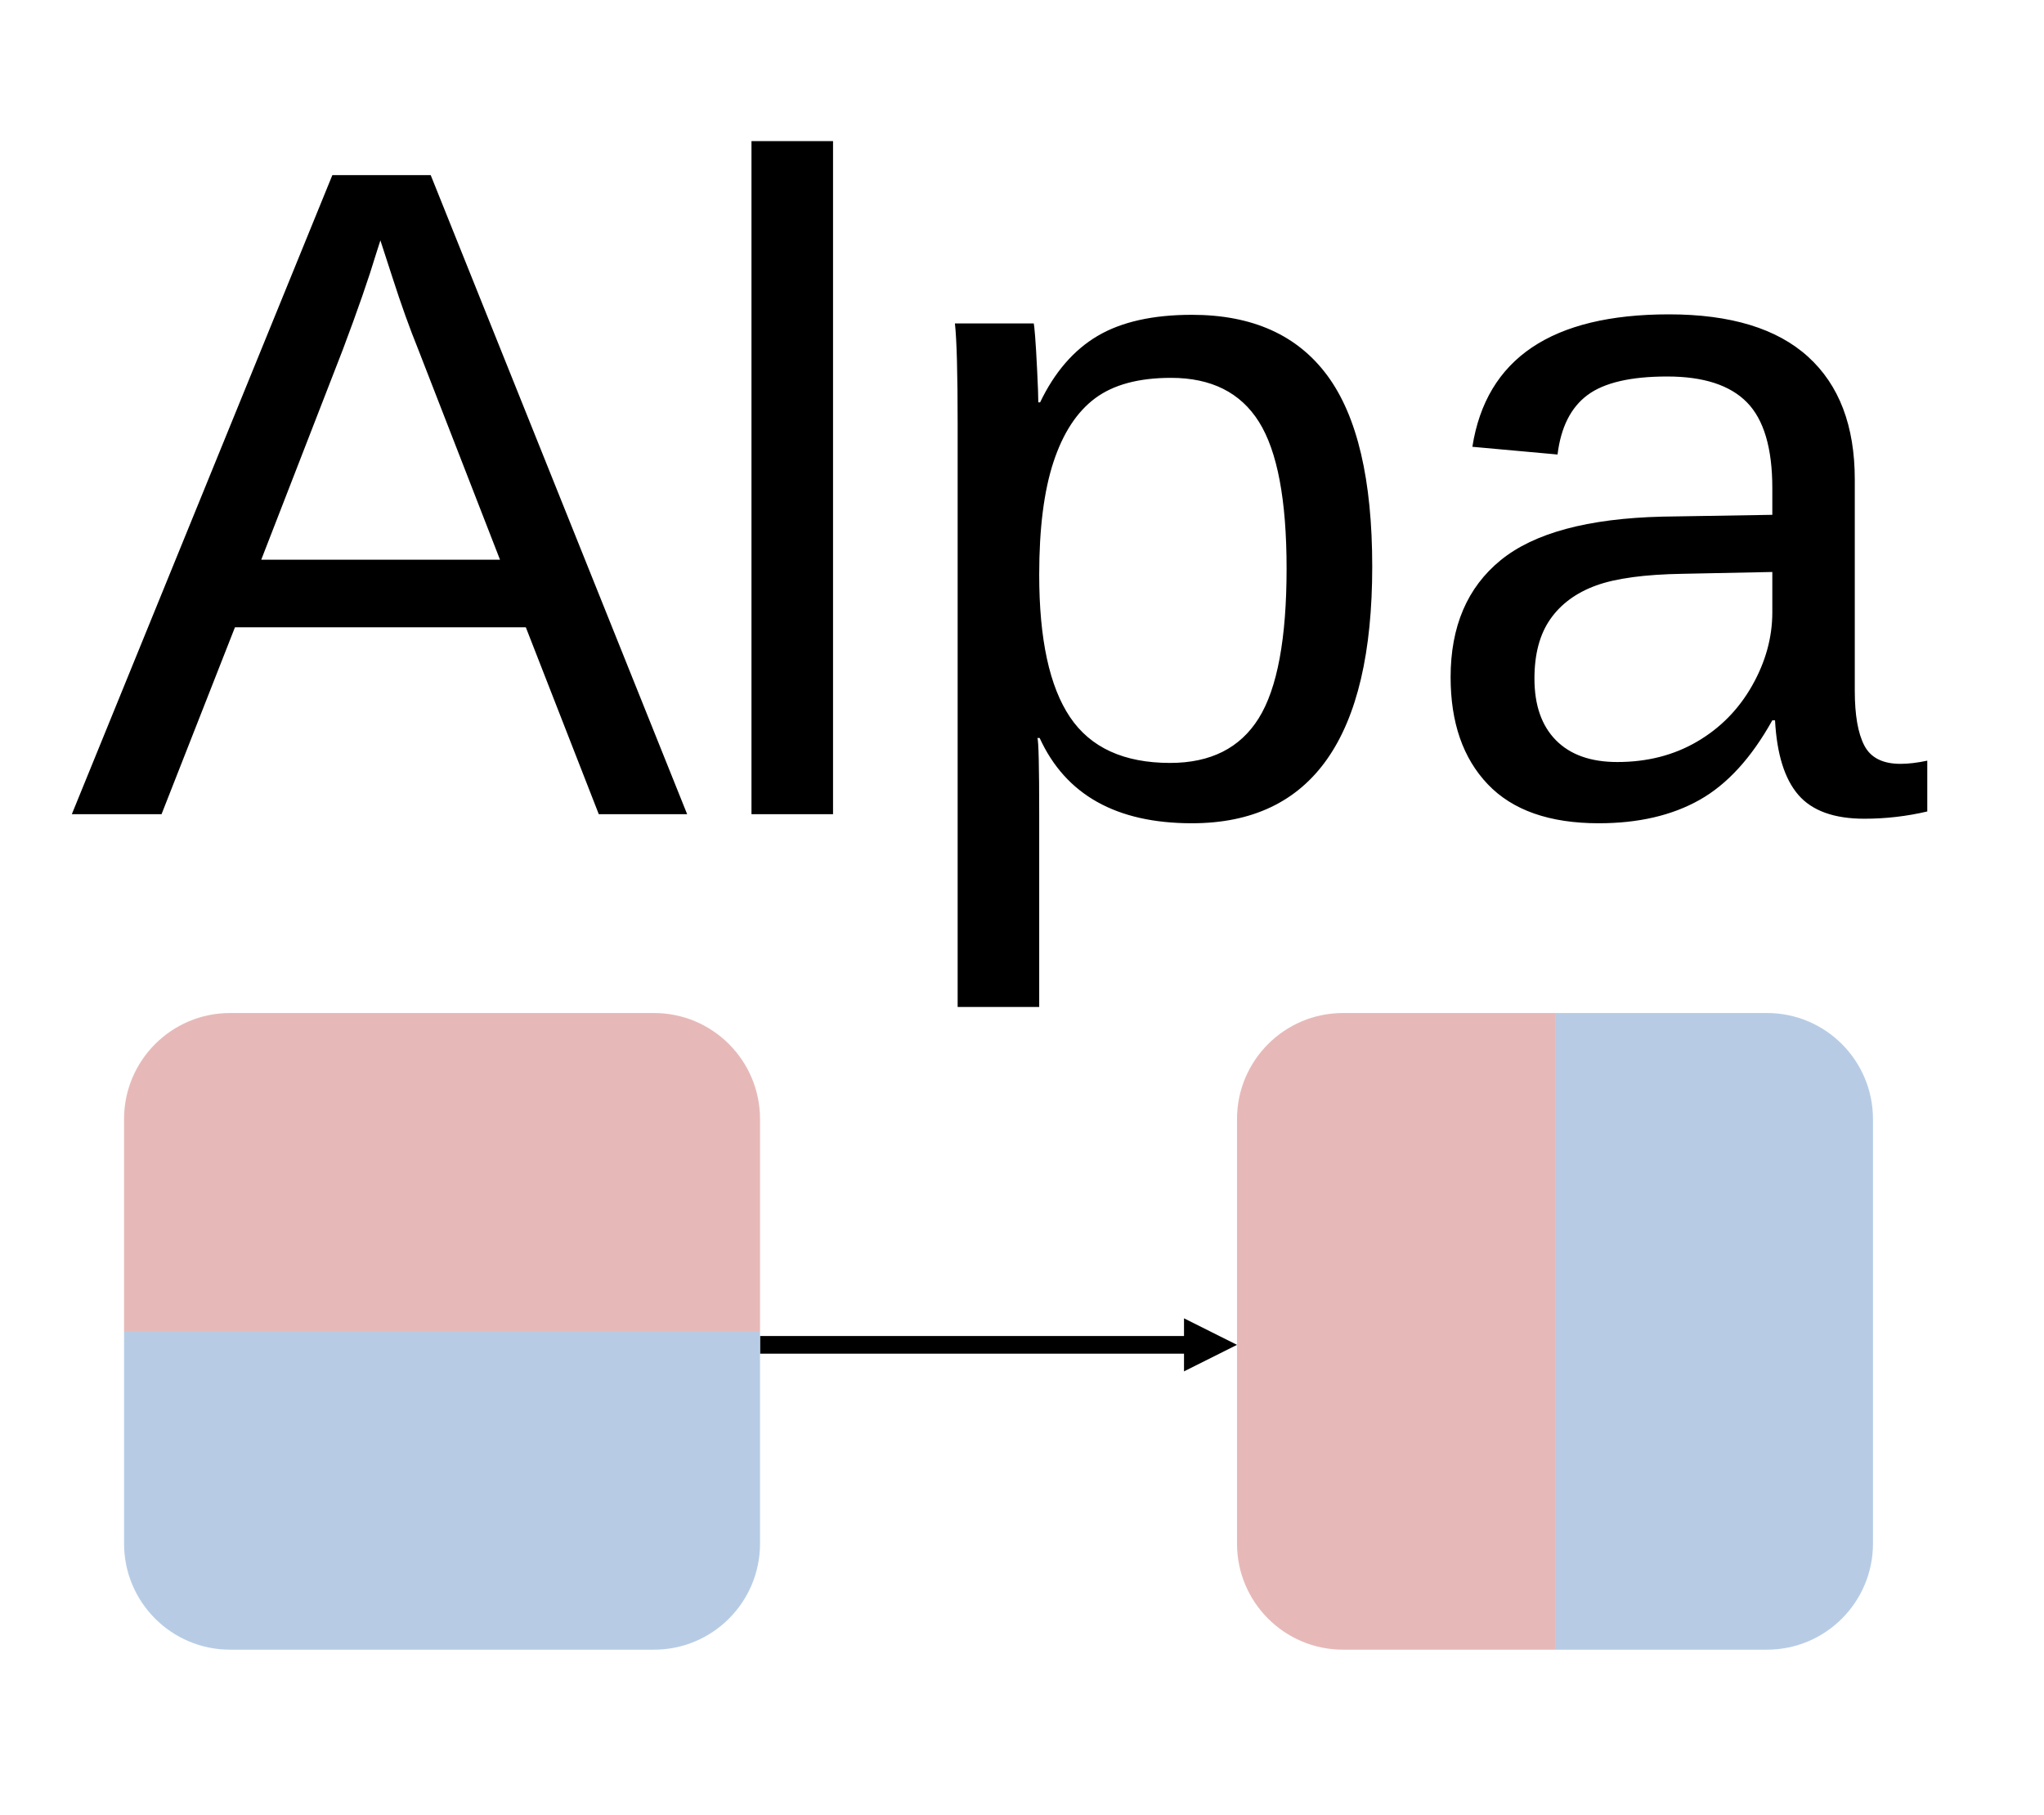
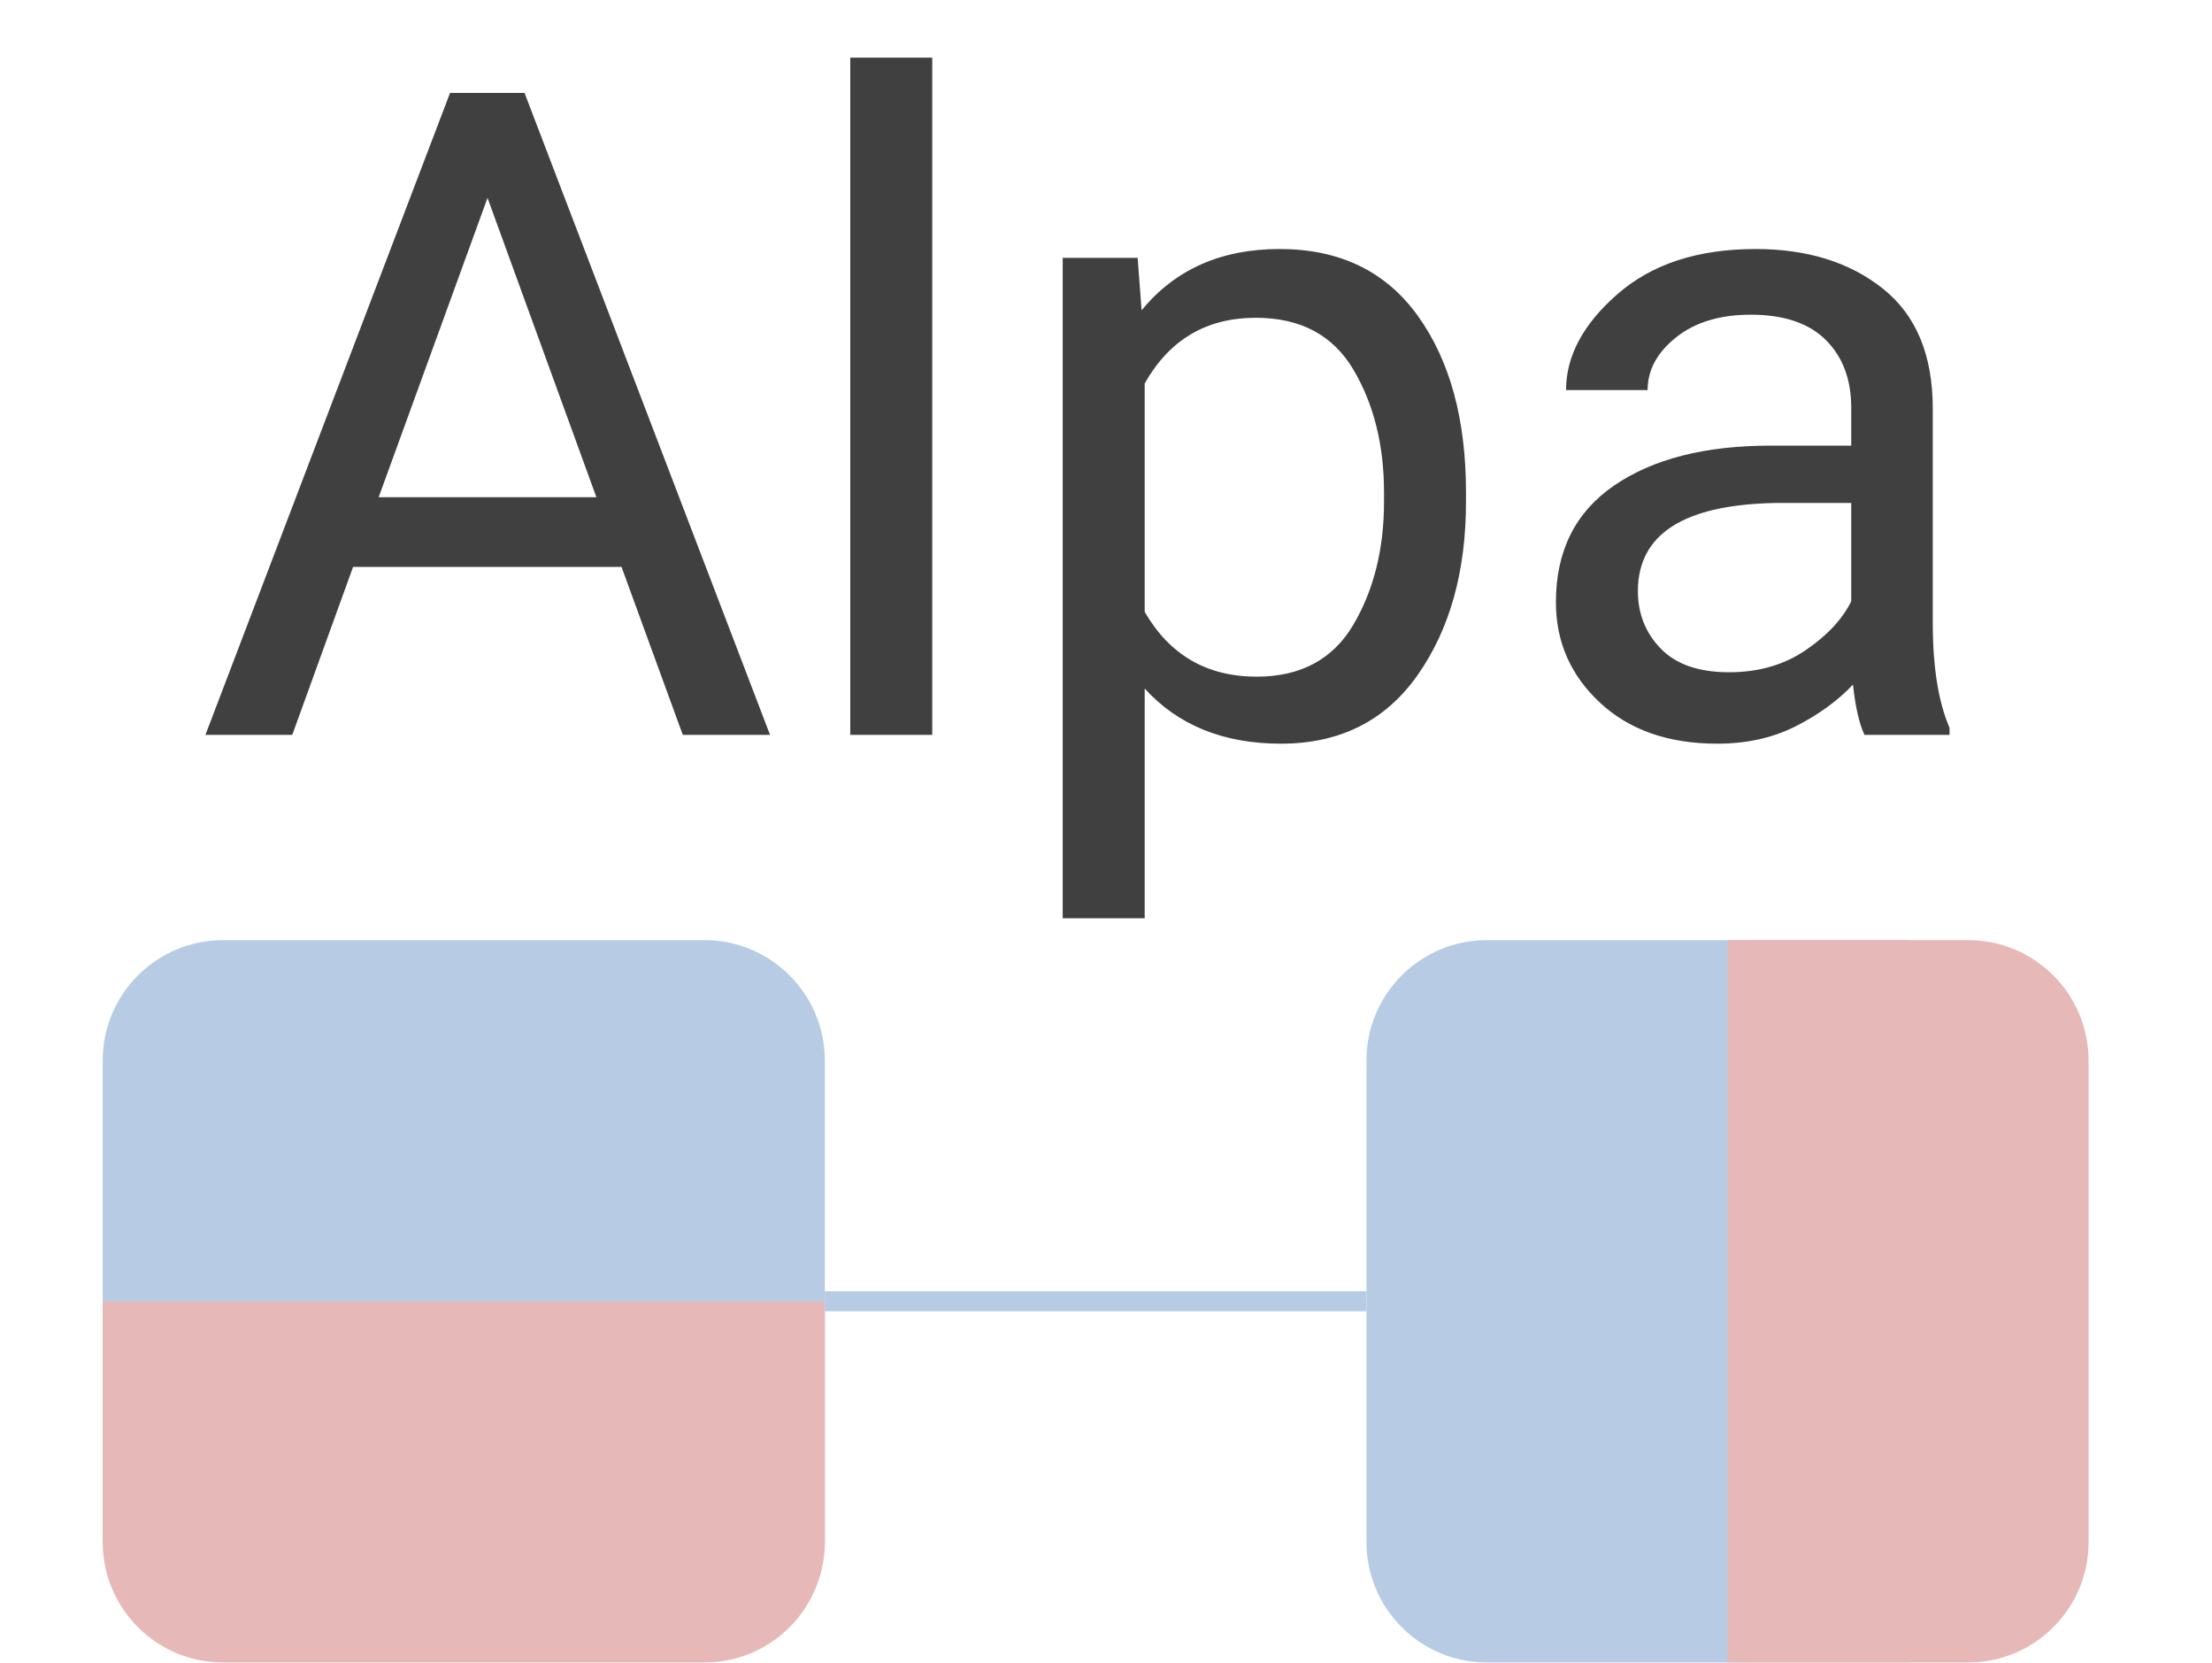
- <svg xmlns="http://www.w3.org/2000/svg" width="605" height="537" xml:space="preserve" overflow="hidden">
+ <svg xmlns="http://www.w3.org/2000/svg" width="551" height="414" xml:space="preserve" overflow="hidden">
  <defs>
    <clipPath id="clip0">
-       <rect x="345" y="108" width="605" height="537" />
+       <rect x="87" y="202" width="551" height="414" />
    </clipPath>
-     <linearGradient x1="462.902" y1="414.701" x2="462.902" y2="602.942" gradientUnits="userSpaceOnUse" spreadMethod="reflect" id="fill1">
-       <stop offset="0" stop-color="#E6B9B8" />
-       <stop offset="0.5" stop-color="#E6B9B8" />
+     <linearGradient x1="202.523" y1="436.119" x2="202.523" y2="616" gradientUnits="userSpaceOnUse" spreadMethod="reflect" id="fill1">
+       <stop offset="0" stop-color="#B7CCE4" />
      <stop offset="0.5" stop-color="#B7CCE4" />
-       <stop offset="1" stop-color="#B7CCE4" />
+       <stop offset="0.53" stop-color="#E6B9B8" />
+       <stop offset="1" stop-color="#E6B9B8" />
    </linearGradient>
-     <linearGradient x1="698.203" y1="508.821" x2="886.444" y2="508.821" gradientUnits="userSpaceOnUse" spreadMethod="reflect" id="fill2">
-       <stop offset="0" stop-color="#E6B9B8" />
-       <stop offset="0.5" stop-color="#E6B9B8" />
+     <linearGradient x1="427.375" y1="526.059" x2="607.257" y2="526.059" gradientUnits="userSpaceOnUse" spreadMethod="reflect" id="fill2">
+       <stop offset="0" stop-color="#B7CCE4" />
      <stop offset="0.5" stop-color="#B7CCE4" />
-       <stop offset="1" stop-color="#B7CCE4" />
+       <stop offset="0.53" stop-color="#E6B9B8" />
+       <stop offset="1" stop-color="#E6B9B8" />
    </linearGradient>
  </defs>
-   <g clip-path="url(#clip0)" transform="translate(-345 -108)">
-     <text font-family="Arial,Arial_MSFontService,sans-serif" font-weight="400" font-size="963" transform="matrix(0.285214 0 0 0.285525 365.726 349)">Alpa</text>
-     <path d="M557.022 510.199 685.132 510.199 685.132 515.429 557.022 515.429ZM682.516 504.971 698.203 512.814 682.516 520.657Z" transform="matrix(1 0 0 1.00109 12.9364 -7.29798)" />
-     <path d="M368.781 446.074C368.781 428.747 382.828 414.701 400.155 414.701L525.649 414.701C542.975 414.701 557.022 428.747 557.022 446.074L557.022 571.568C557.022 588.895 542.975 602.942 525.649 602.942L400.155 602.942C382.828 602.942 368.781 588.895 368.781 571.568Z" fill="url(#fill1)" fill-rule="evenodd" transform="matrix(1 0 0 1.00109 12.9364 -7.29798)" />
-     <path d="M698.203 446.074C698.203 428.747 712.25 414.701 729.576 414.701L855.07 414.701C872.397 414.701 886.444 428.747 886.444 446.074L886.444 571.568C886.444 588.895 872.397 602.942 855.07 602.942L729.576 602.942C712.25 602.942 698.203 588.895 698.203 571.568Z" fill="url(#fill2)" fill-rule="evenodd" transform="matrix(1 0 0 1.00109 12.9364 -7.29798)" />
+   <g clip-path="url(#clip0)" transform="translate(-87 -202)">
+     <text fill="#404040" font-family="Roboto,Roboto_MSFontService,sans-serif" font-weight="400" font-size="825" transform="matrix(0.272548 0 0 0.272547 134.989 385)">Alpa</text>
+     <path d="M292.464 526.059 427.375 526.059" stroke="#B7CCE4" stroke-width="4.997" stroke-miterlimit="8" fill="none" fill-rule="evenodd" />
+     <path d="M112.582 466.099C112.582 449.542 126.005 436.119 142.563 436.119L262.483 436.119C279.041 436.119 292.464 449.542 292.464 466.099L292.464 586.02C292.464 602.577 279.041 616 262.483 616L142.563 616C126.005 616 112.582 602.577 112.582 586.02Z" fill="url(#fill1)" fill-rule="evenodd" />
+     <path d="M427.375 466.099C427.375 449.542 440.798 436.119 457.356 436.119L577.277 436.119C593.834 436.119 607.257 449.542 607.257 466.099L607.257 586.02C607.257 602.577 593.834 616 577.277 616L457.356 616C440.798 616 427.375 602.577 427.375 586.02Z" fill="url(#fill2)" fill-rule="evenodd" />
+     <path d="M517.316 436.119 562.287 436.119 562.287 616 517.316 616Z" fill="#E6B9B8" />
+     <path d="M112.582 526.059 292.464 526.059 292.464 586.292 112.582 586.292Z" fill="#E6B9B8" />
  </g>
</svg>
